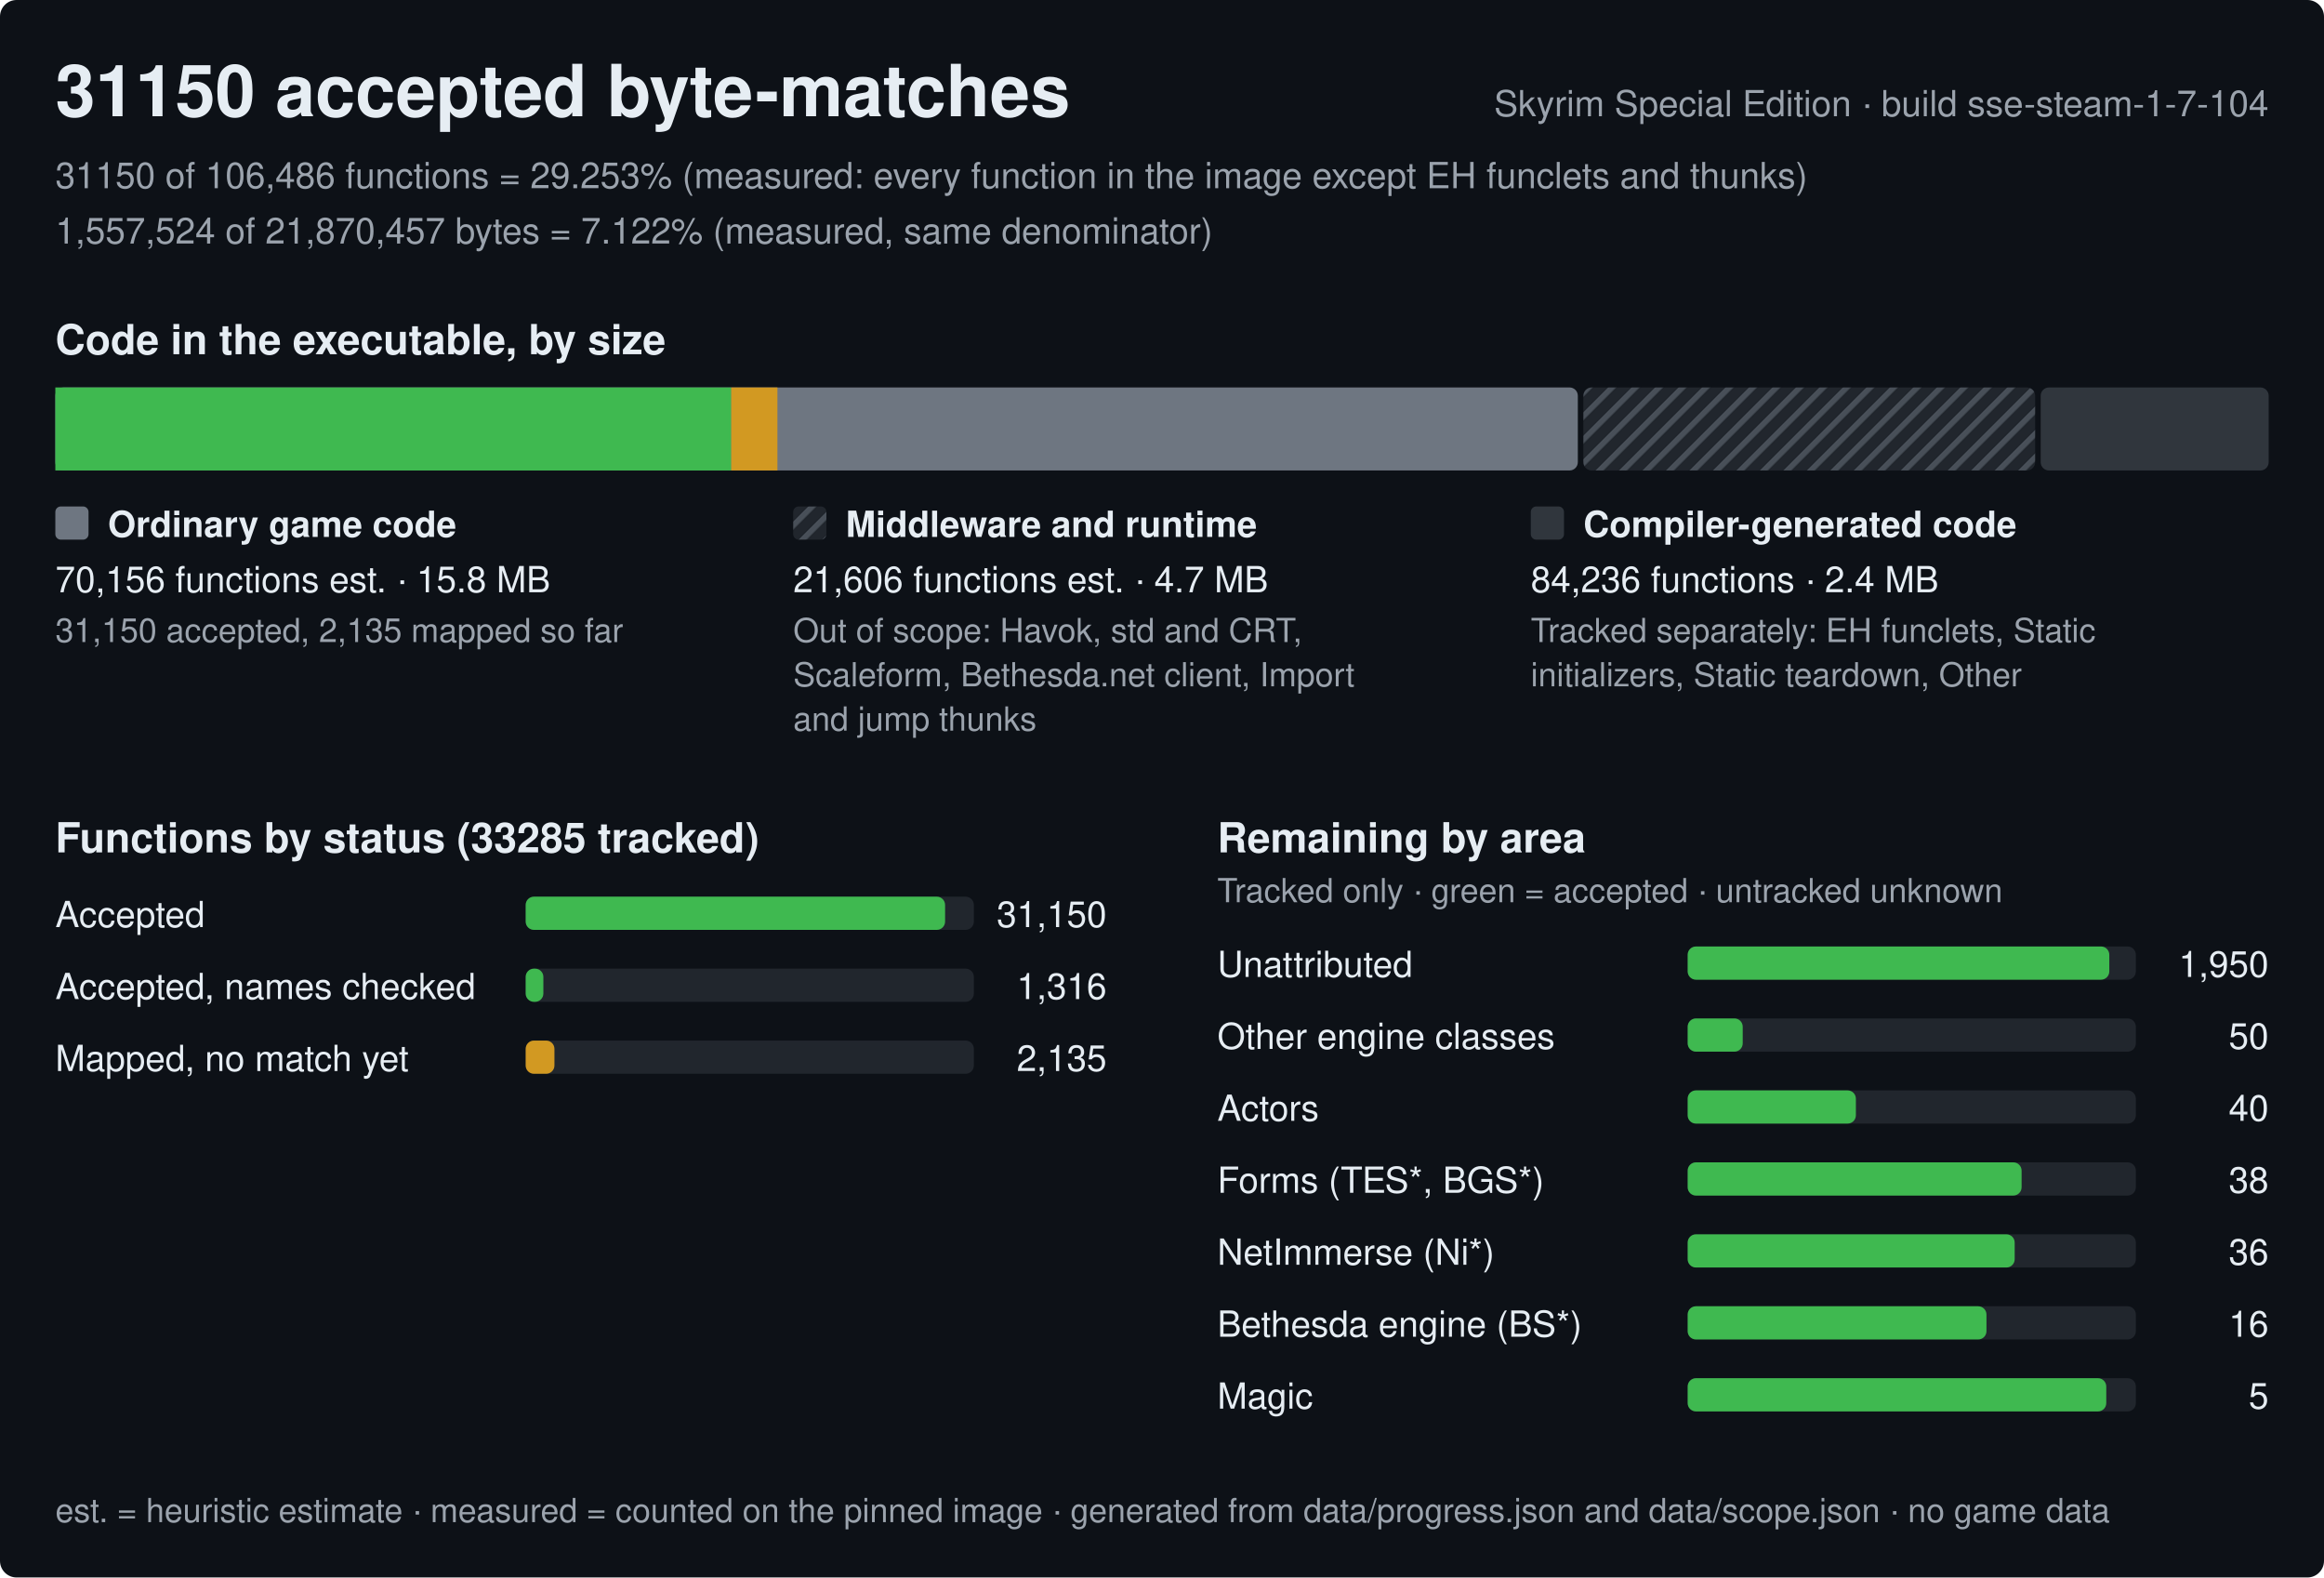
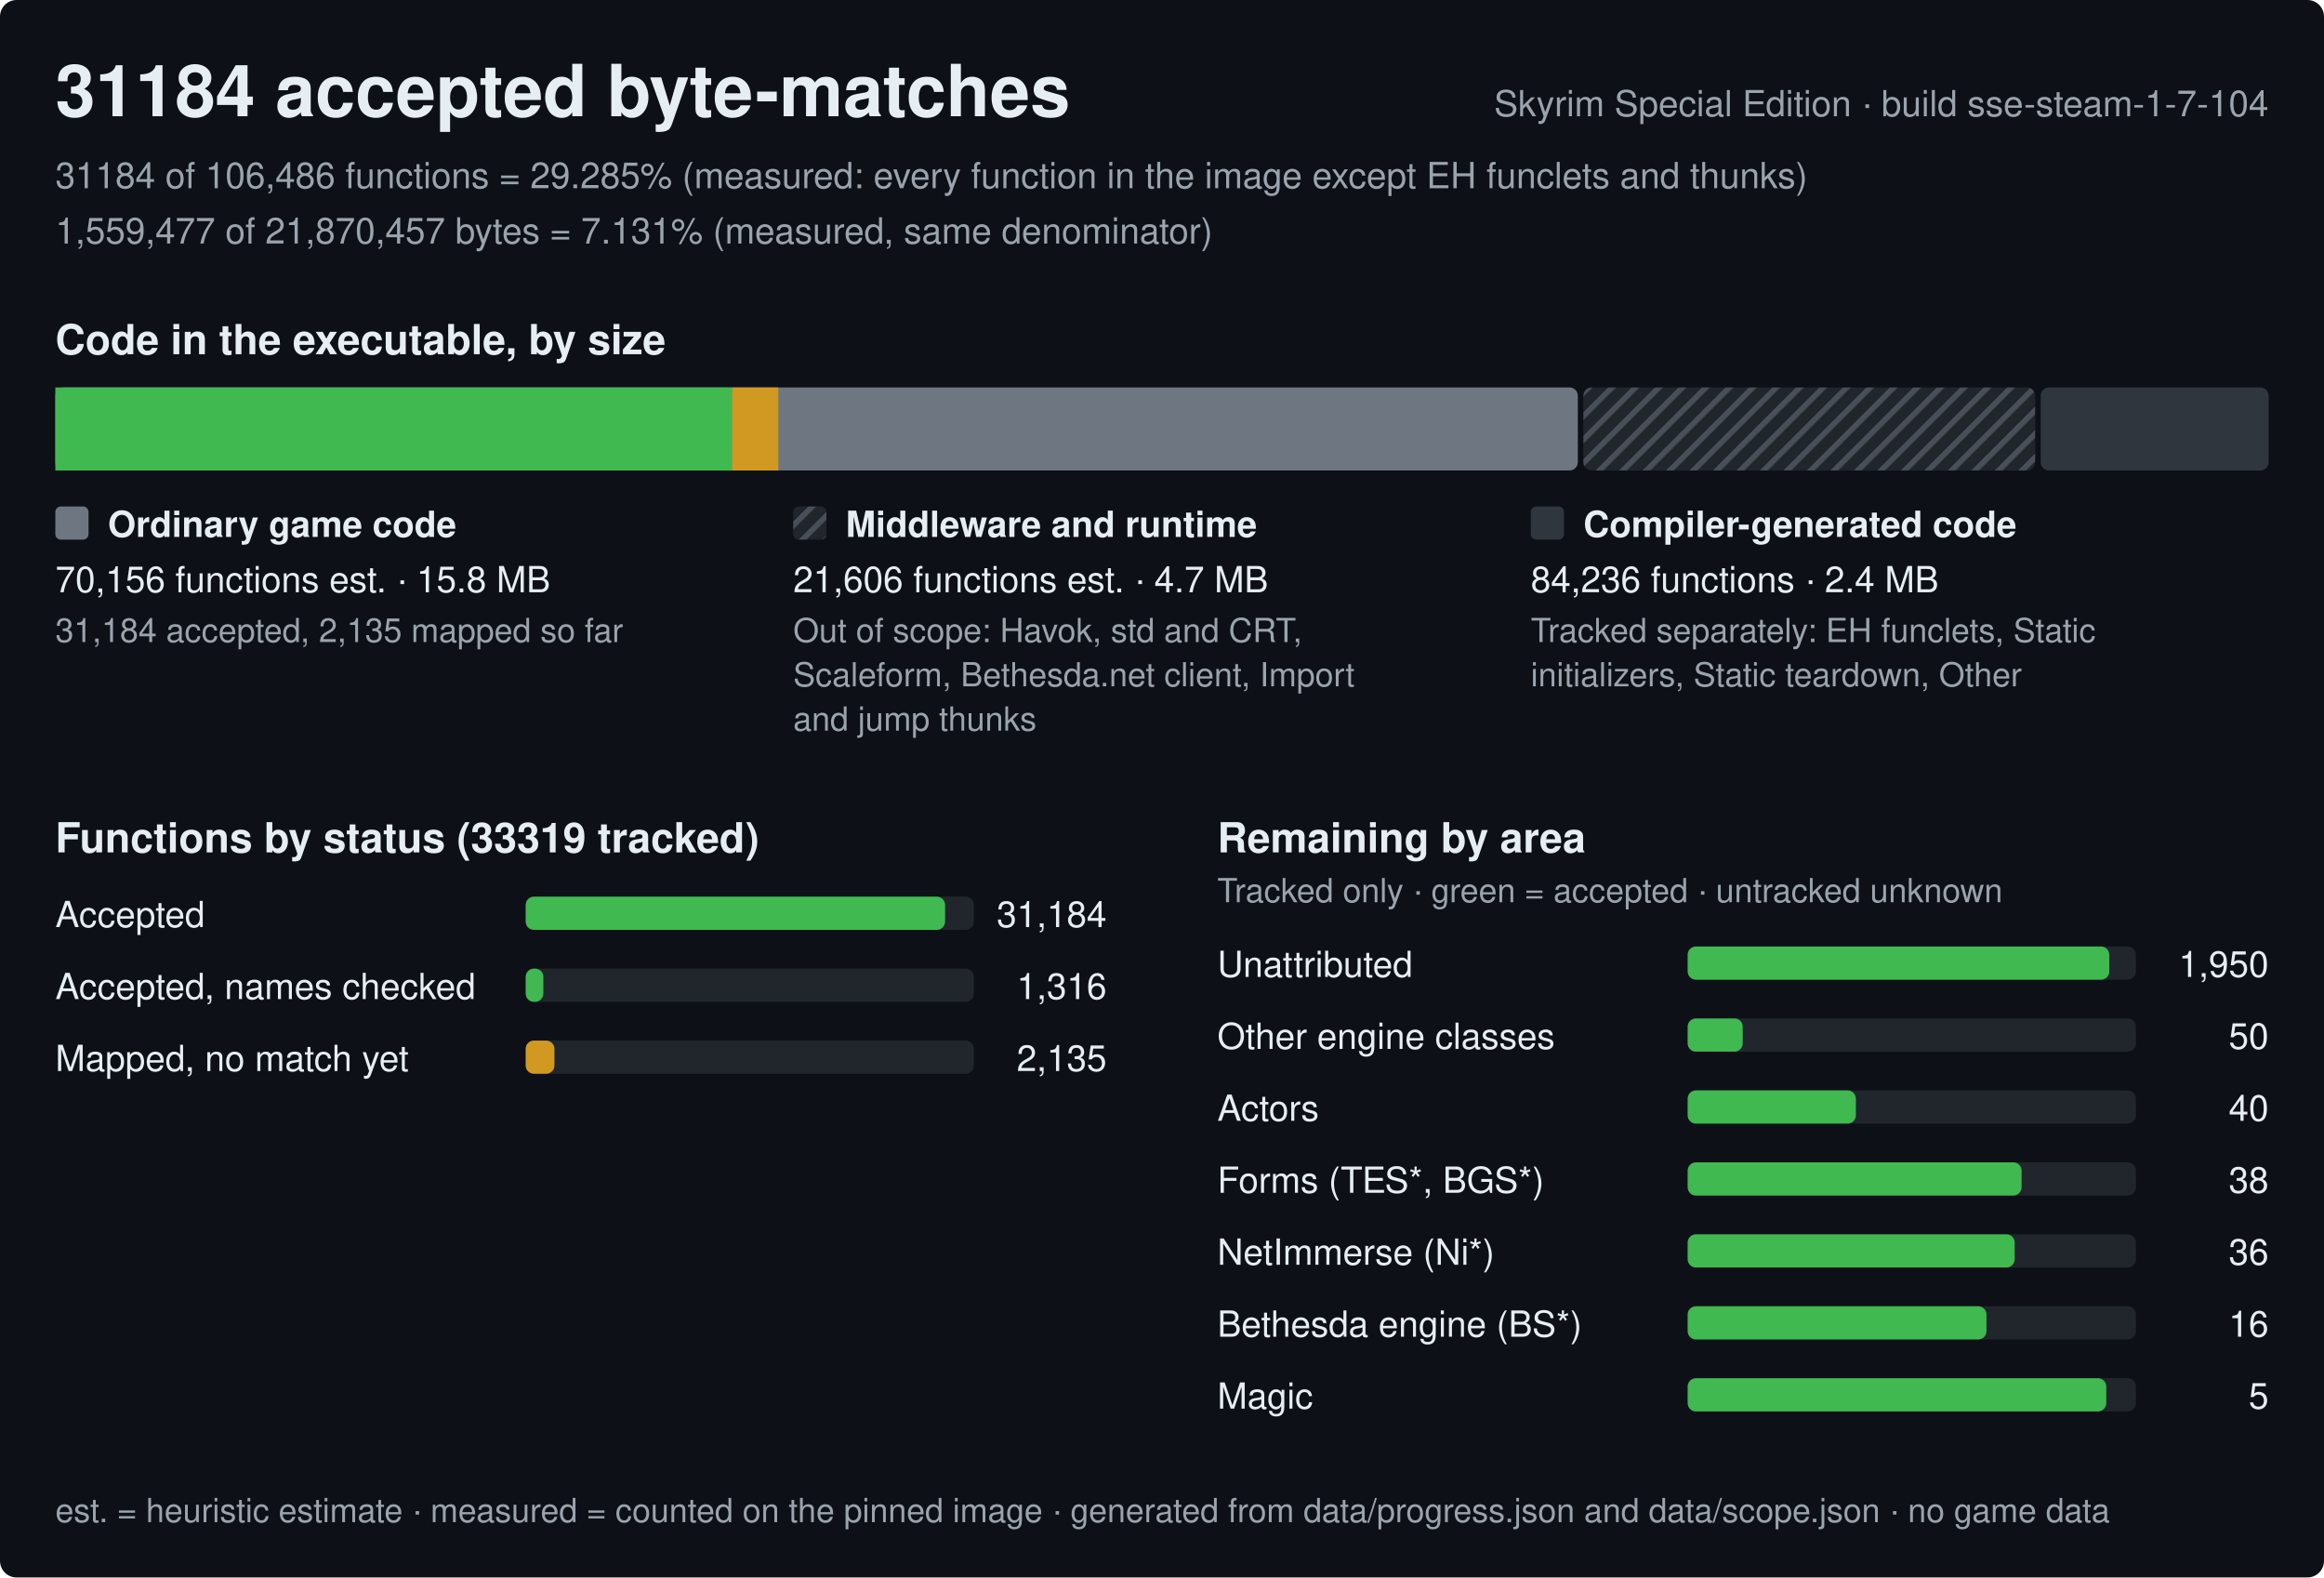
<svg xmlns="http://www.w3.org/2000/svg" width="840" height="570" viewBox="0 0 840 570" role="img" aria-label="Progress of the Skyrim Special Edition byte-matching reconstruction, build sse-steam-1-7-104">
  <style>text{font-family:-apple-system,BlinkMacSystemFont,'Segoe UI',Helvetica,Arial,sans-serif;fill:#e6edf3;white-space:pre}.h{font-size:26px;font-weight:600}.st{font-size:15px;font-weight:600}.lb{font-size:13px;font-weight:600}.bl{font-size:12px;font-weight:600;stroke:#0d1117;stroke-width:3px;paint-order:stroke;stroke-linejoin:round}.rl{font-size:13px}.fn{font-size:12px;fill:#9ba3ad}.mu{fill:#9ba3ad}</style>
  <defs>
    <pattern id="hx" width="6" height="6" patternUnits="userSpaceOnUse" patternTransform="rotate(45)">
      <rect width="6" height="6" fill="#21262d" />
      <rect width="2" height="6" fill="#484f58" />
    </pattern>
  </defs>
  <rect width="840" height="570" rx="6" fill="#0d1117" />
-   <text x="20" y="42" class="h">31150 accepted byte-matches</text>
+   <text x="20" y="42" class="h">31184 accepted byte-matches</text>
  <text x="820" y="42" class="rl mu" text-anchor="end">Skyrim Special Edition · build sse-steam-1-7-104</text>
-   <text x="20" y="68" class="rl mu">31150 of 106,486 functions = 29.253% (measured: every function in the image except EH funclets and thunks)</text>
-   <text x="20" y="88" class="rl mu">1,557,524 of 21,870,457 bytes = 7.122% (measured, same denominator)</text>
+   <text x="20" y="68" class="rl mu">31184 of 106,486 functions = 29.285% (measured: every function in the image except EH funclets and thunks)</text>
+   <text x="20" y="88" class="rl mu">1,559,477 of 21,870,457 bytes = 7.131% (measured, same denominator)</text>
  <text x="20" y="128" class="st">Code in the executable, by size</text>
  <rect x="20" y="140" width="550.3" height="30" rx="3" fill="#6e7681" />
-   <rect x="20" y="140" width="244.3" height="30" fill="#3fb950" />
-   <rect x="264.3" y="140" width="16.7" height="30" fill="#d29922" />
+   <rect x="20" y="140" width="244.6" height="30" fill="#3fb950" />
+   <rect x="264.6" y="140" width="16.7" height="30" fill="#d29922" />
  <rect x="572.3" y="140" width="163.3" height="30" rx="3" fill="url(#hx)" />
  <rect x="737.6" y="140" width="82.4" height="30" rx="3" fill="#30363d" />
  <rect x="20" y="183" width="12" height="12" rx="2" fill="#6e7681" />
  <text x="39" y="194" class="lb">Ordinary game code</text>
  <text x="20" y="214" class="rl">70,156 functions est. · 15.8 MB</text>
-   <text x="20" y="232" class="fn">31,150 accepted, 2,135 mapped so far</text>
+   <text x="20" y="232" class="fn">31,184 accepted, 2,135 mapped so far</text>
  <rect x="286.7" y="183" width="12" height="12" rx="2" fill="url(#hx)" />
  <text x="305.7" y="194" class="lb">Middleware and runtime</text>
  <text x="286.7" y="214" class="rl">21,606 functions est. · 4.7 MB</text>
  <text x="286.7" y="232" class="fn">Out of scope: Havok, std and CRT,</text>
  <text x="286.7" y="248" class="fn">Scaleform, Bethesda.net client, Import</text>
  <text x="286.7" y="264" class="fn">and jump thunks</text>
  <rect x="553.3" y="183" width="12" height="12" rx="2" fill="#30363d" />
  <text x="572.3" y="194" class="lb">Compiler-generated code</text>
  <text x="553.3" y="214" class="rl">84,236 functions · 2.4 MB</text>
  <text x="553.3" y="232" class="fn">Tracked separately: EH funclets, Static</text>
  <text x="553.3" y="248" class="fn">initializers, Static teardown, Other</text>
-   <text x="20" y="308" class="st">Functions by status (33285 tracked)</text>
+   <text x="20" y="308" class="st">Functions by status (33319 tracked)</text>
  <text x="20" y="335" class="rl">Accepted</text>
  <rect x="190" y="324" width="162.0" height="12" rx="3" fill="#21262d" />
  <rect x="190" y="324" width="151.6" height="12" rx="3" fill="#3fb950" />
-   <text x="400.0" y="335" class="rl" text-anchor="end">31,150</text>
+   <text x="400.0" y="335" class="rl" text-anchor="end">31,184</text>
  <text x="20" y="361" class="rl">Accepted, names checked</text>
  <rect x="190" y="350" width="162.0" height="12" rx="3" fill="#21262d" />
  <rect x="190" y="350" width="6.4" height="12" rx="3" fill="#3fb950" />
  <text x="400.0" y="361" class="rl" text-anchor="end">1,316</text>
  <text x="20" y="387" class="rl">Mapped, no match yet</text>
  <rect x="190" y="376" width="162.0" height="12" rx="3" fill="#21262d" />
  <rect x="190" y="376" width="10.4" height="12" rx="3" fill="#d29922" />
  <text x="400.0" y="387" class="rl" text-anchor="end">2,135</text>
  <text x="440.0" y="308" class="st">Remaining by area</text>
  <text x="440.0" y="326" class="fn">Tracked only · green = accepted · untracked unknown</text>
  <text x="440.0" y="353" class="rl">Unattributed</text>
  <rect x="610.0" y="342" width="162.0" height="12" rx="3" fill="#21262d" />
  <rect x="610.0" y="342" width="152.4" height="12" rx="3" fill="#3fb950" />
  <text x="820.0" y="353" class="rl" text-anchor="end">1,950</text>
  <text x="440.0" y="379" class="rl">Other engine classes</text>
  <rect x="610.0" y="368" width="162.0" height="12" rx="3" fill="#21262d" />
  <rect x="610.0" y="368" width="19.9" height="12" rx="3" fill="#3fb950" />
  <text x="820.0" y="379" class="rl" text-anchor="end">50</text>
  <text x="440.0" y="405" class="rl">Actors</text>
  <rect x="610.0" y="394" width="162.0" height="12" rx="3" fill="#21262d" />
  <rect x="610.0" y="394" width="60.8" height="12" rx="3" fill="#3fb950" />
  <text x="820.0" y="405" class="rl" text-anchor="end">40</text>
  <text x="440.0" y="431" class="rl">Forms (TES*, BGS*)</text>
  <rect x="610.0" y="420" width="162.0" height="12" rx="3" fill="#21262d" />
  <rect x="610.0" y="420" width="120.7" height="12" rx="3" fill="#3fb950" />
  <text x="820.0" y="431" class="rl" text-anchor="end">38</text>
  <text x="440.0" y="457" class="rl">NetImmerse (Ni*)</text>
  <rect x="610.0" y="446" width="162.0" height="12" rx="3" fill="#21262d" />
  <rect x="610.0" y="446" width="118.2" height="12" rx="3" fill="#3fb950" />
  <text x="820.0" y="457" class="rl" text-anchor="end">36</text>
  <text x="440.0" y="483" class="rl">Bethesda engine (BS*)</text>
  <rect x="610.0" y="472" width="162.0" height="12" rx="3" fill="#21262d" />
  <rect x="610.0" y="472" width="108" height="12" rx="3" fill="#3fb950" />
  <text x="820.0" y="483" class="rl" text-anchor="end">16</text>
  <text x="440.0" y="509" class="rl">Magic</text>
  <rect x="610.0" y="498" width="162.0" height="12" rx="3" fill="#21262d" />
  <rect x="610.0" y="498" width="151.3" height="12" rx="3" fill="#3fb950" />
  <text x="820.0" y="509" class="rl" text-anchor="end">5</text>
  <text x="20" y="550" class="fn">est. = heuristic estimate · measured = counted on the pinned image · generated from data/progress.json and data/scope.json · no game data</text>
</svg>
